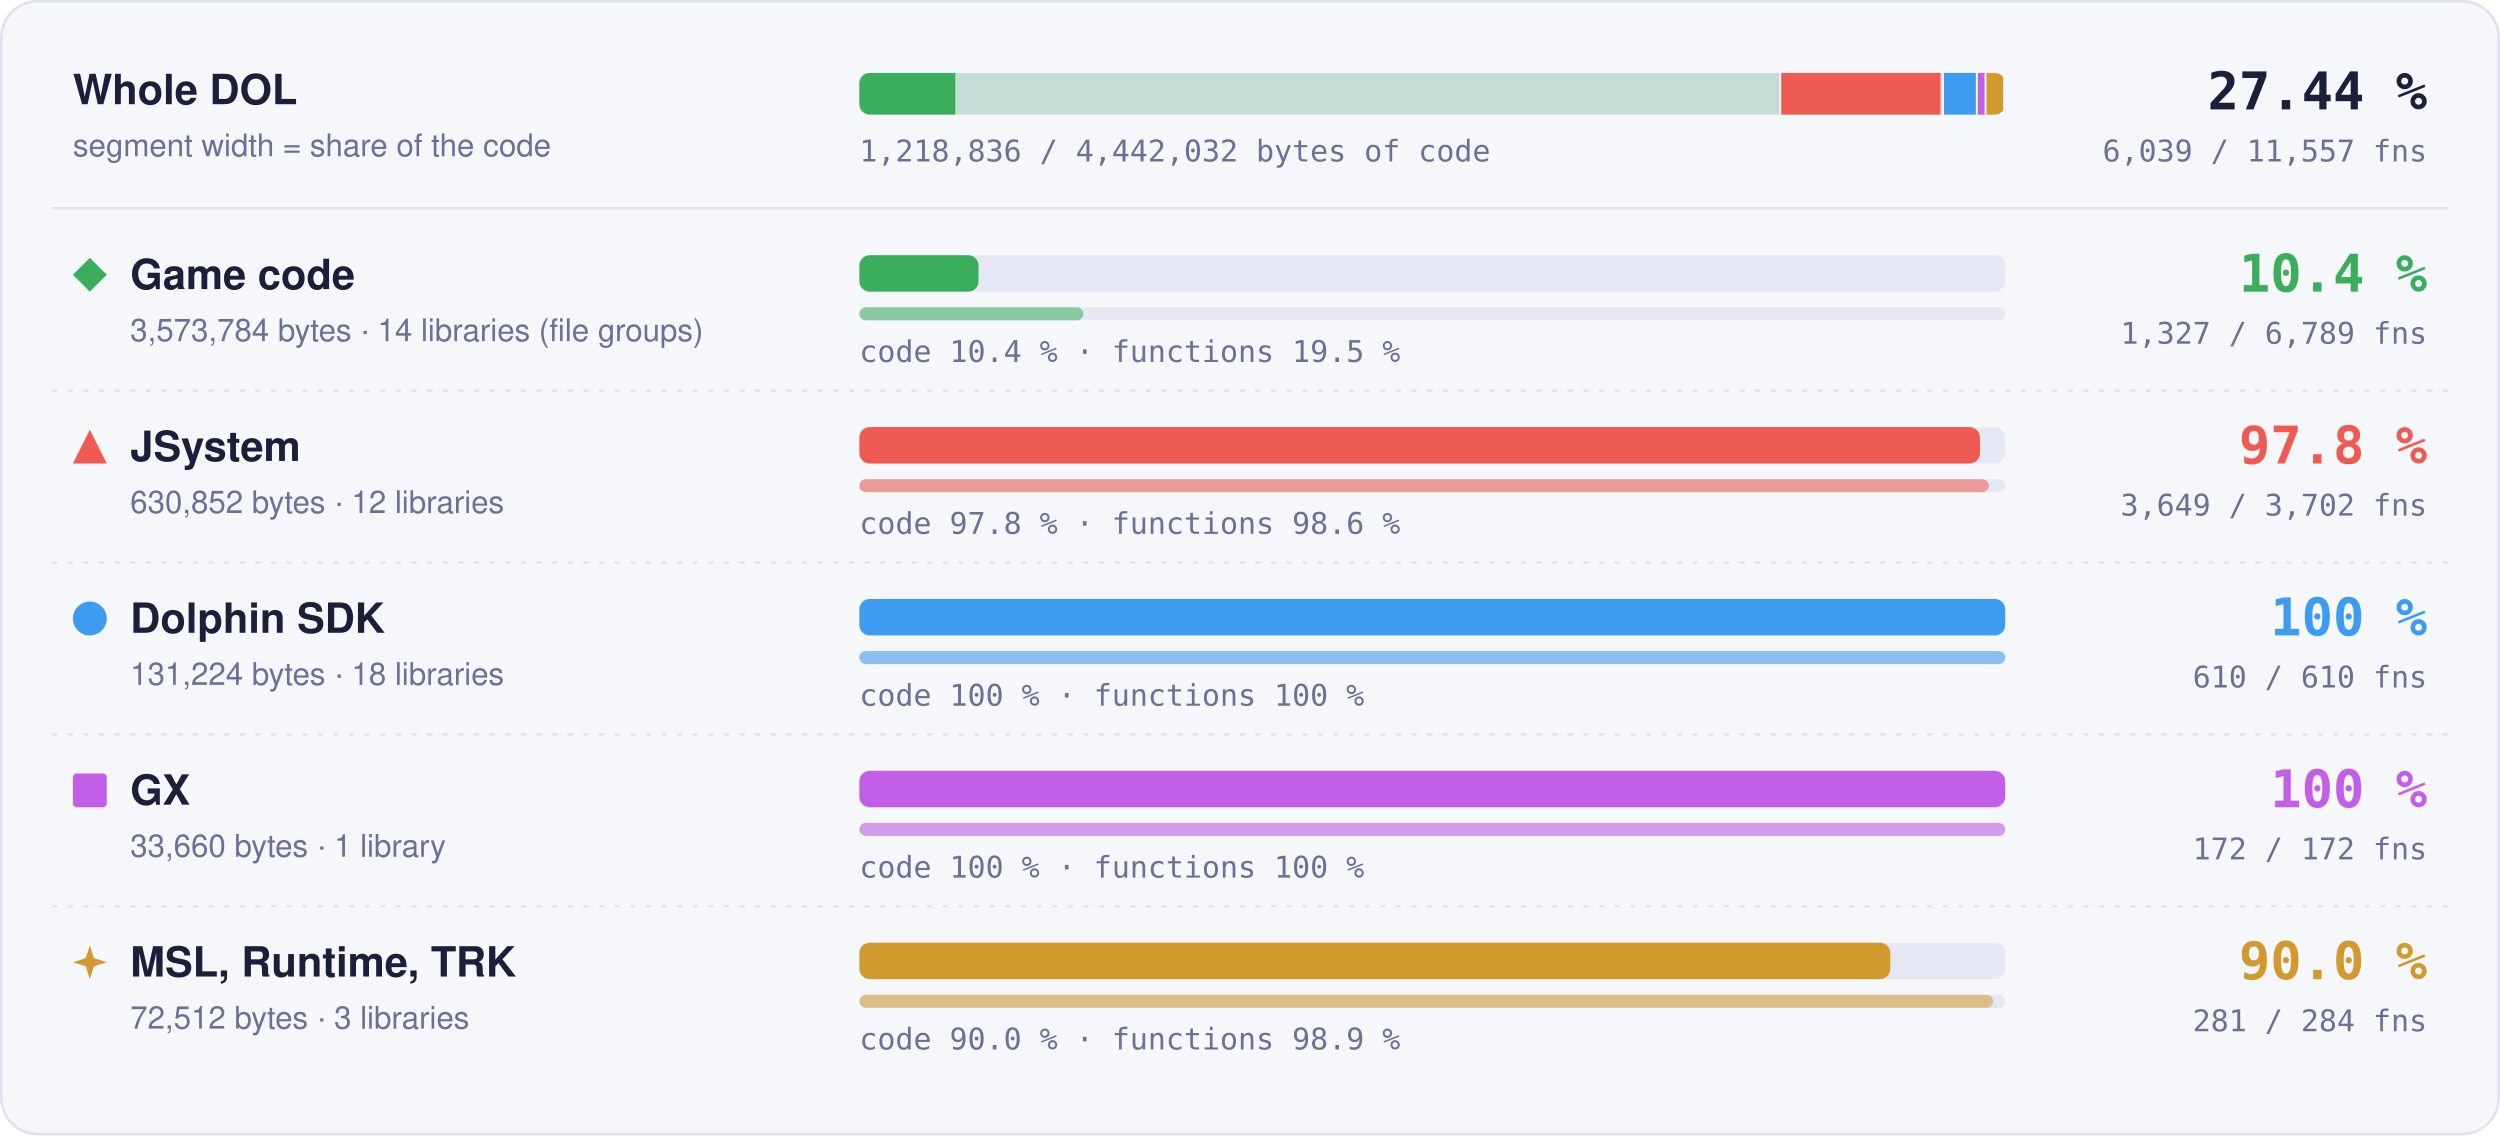
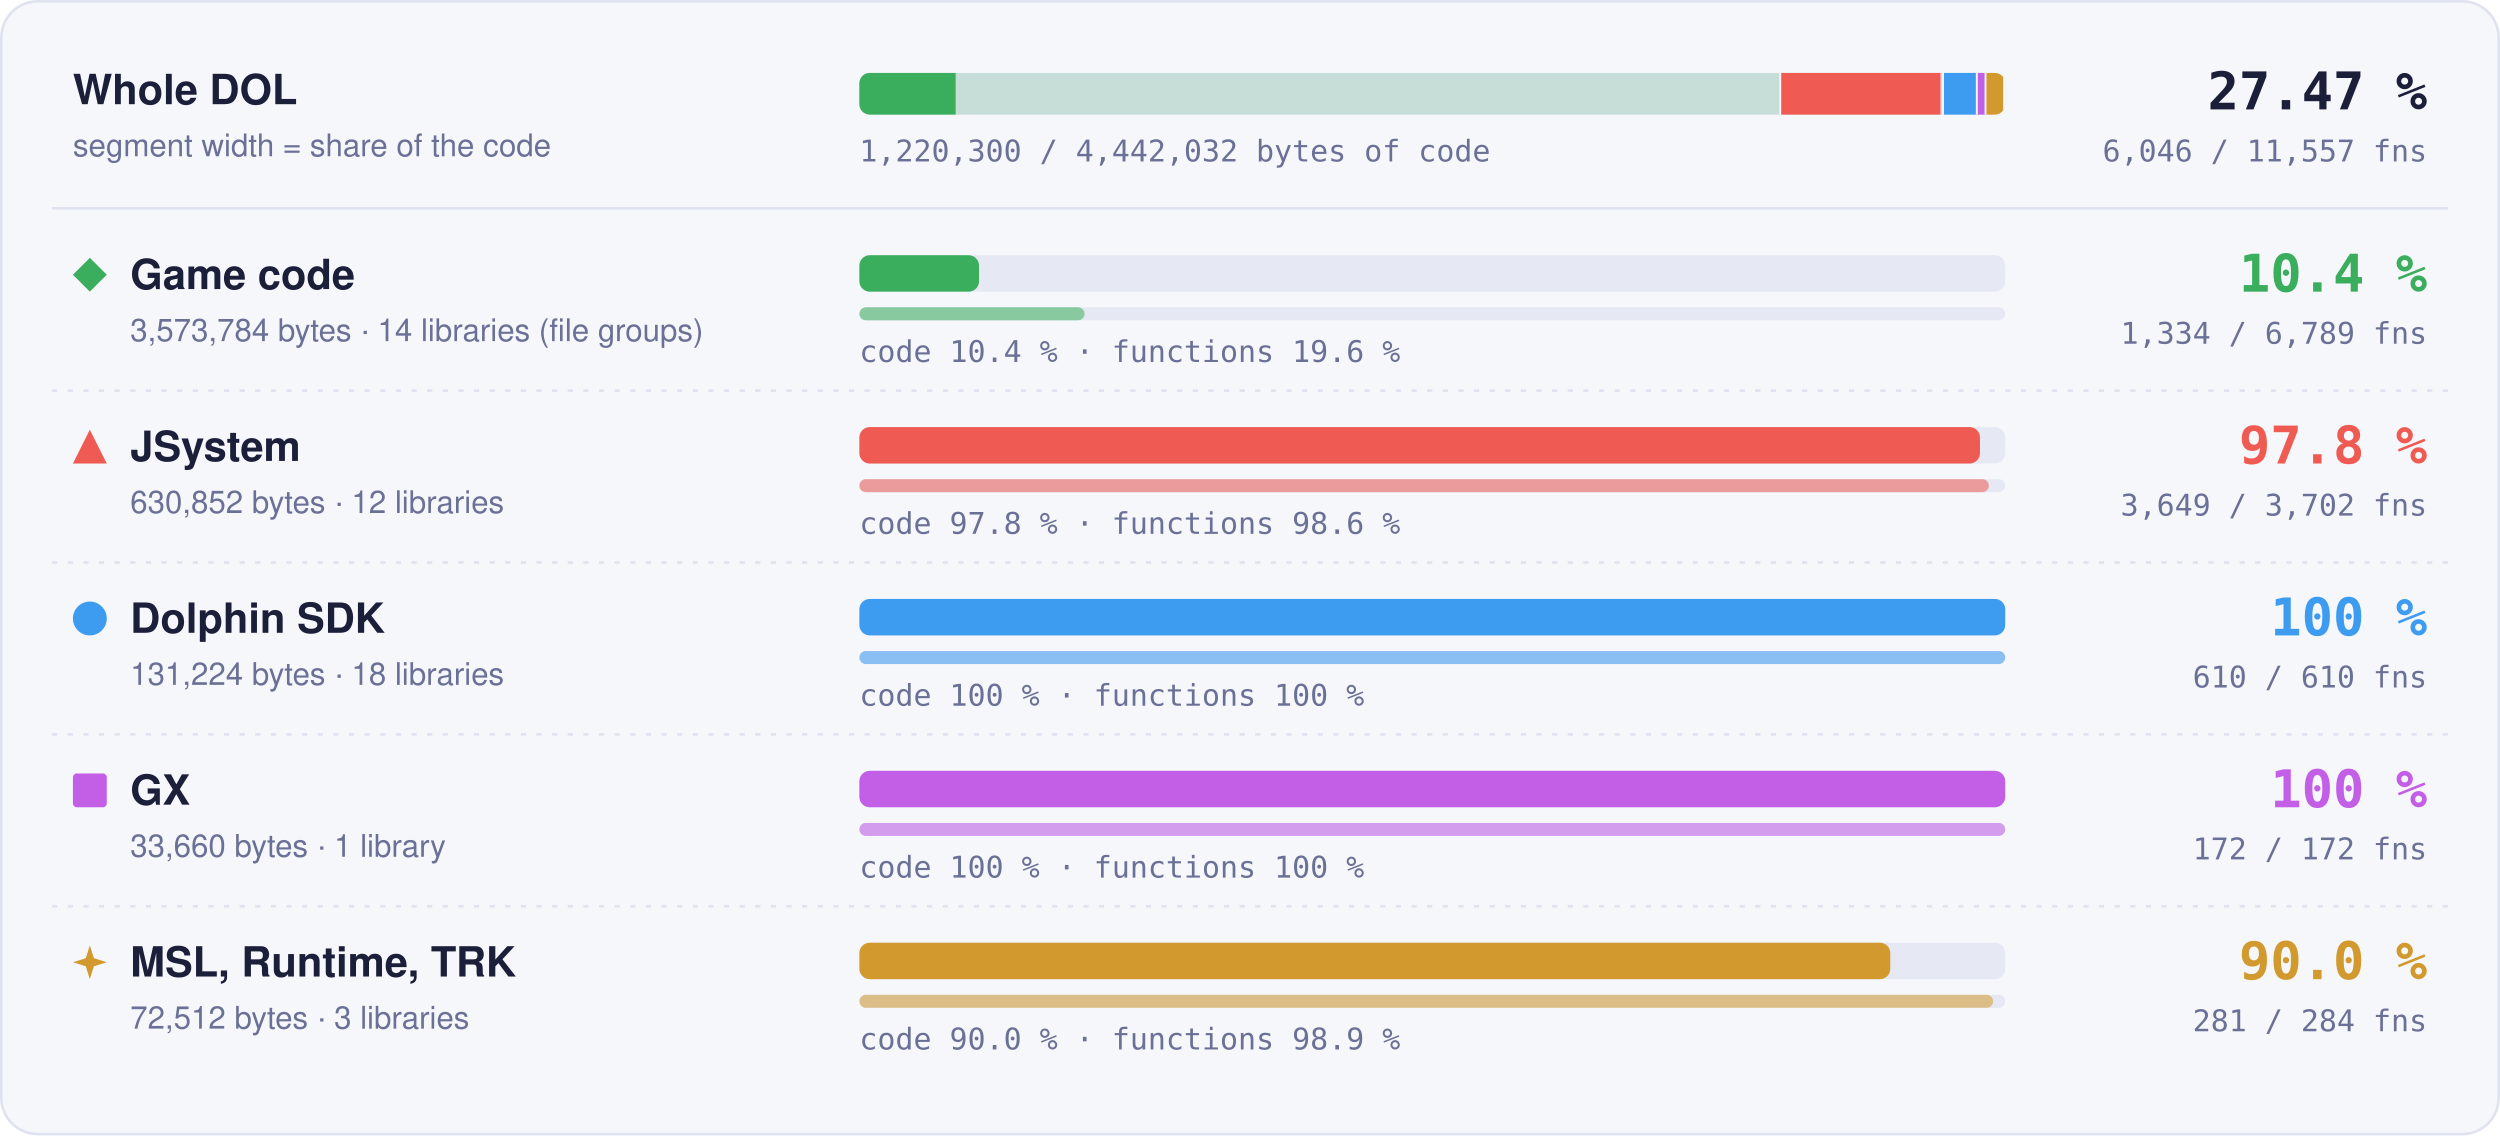
- <svg xmlns="http://www.w3.org/2000/svg" width="960" height="436" viewBox="0 0 960 436" role="img" aria-label="Matched code and functions per region: Game code 10.4 % of code, 1327 of 6789 functions; JSystem 97.8 % of code, 3649 of 3702 functions; Dolphin SDK 100 % of code, 610 of 610 functions; GX 100 % of code, 172 of 172 functions; MSL, Runtime, TRK 90.0 % of code, 281 of 284 functions">
+ <svg xmlns="http://www.w3.org/2000/svg" width="960" height="436" viewBox="0 0 960 436" role="img" aria-label="Matched code and functions per region: Game code 10.4 % of code, 1334 of 6789 functions; JSystem 97.8 % of code, 3649 of 3702 functions; Dolphin SDK 100 % of code, 610 of 610 functions; GX 100 % of code, 172 of 172 functions; MSL, Runtime, TRK 90.0 % of code, 281 of 284 functions">
  <style>text { font-family: -apple-system, BlinkMacSystemFont, 'Segoe UI', Helvetica, Arial, sans-serif; } .mono { font-family: ui-monospace, SFMono-Regular, 'SF Mono', Menlo, Consolas, monospace; } .grow { transform-box: fill-box; transform-origin: 0 50%; animation: grow 1.4s cubic-bezier(.2,.8,.2,1) both; } @keyframes grow { from { transform: scaleX(0); } } @media (prefers-reduced-motion: reduce) { * { animation: none !important; } }</style>
  <rect x="0.5" y="0.5" width="959" height="435" rx="14" fill="#f6f7fb" stroke="#dfe2ef" />
  <text x="28" y="40" font-size="16" font-weight="700" fill="#1b1f3a">Whole DOL</text>
  <text x="28" y="60" font-size="12" fill="#6b7096">segment width = share of the code</text>
  <rect x="330" y="28" width="440" height="16" rx="4" fill="#e6e8f3" />
  <clipPath id="wb">
    <rect x="330" y="28" width="440" height="16" rx="4" />
  </clipPath>
  <g clip-path="url(#wb)">
    <rect x="330.00" y="28" width="354.00" height="16" fill="#3aae5c" fill-opacity="0.18" />
-     <rect class="grow" x="330.00" y="28" width="36.82" height="16" fill="#3aae5c" />
+     <rect class="grow" x="330.00" y="28" width="36.97" height="16" fill="#3aae5c" />
    <rect x="683.25" y="28" width="1.5" height="16" fill="#f6f7fb" />
    <rect x="684.00" y="28" width="62.49" height="16" fill="#ef5b52" fill-opacity="0.18" />
    <rect class="grow" x="684.00" y="28" width="61.11" height="16" fill="#ef5b52" />
    <rect x="745.74" y="28" width="1.5" height="16" fill="#f6f7fb" />
    <rect x="746.49" y="28" width="13.00" height="16" fill="#3d9cf0" fill-opacity="0.18" />
    <rect class="grow" x="746.49" y="28" width="13.00" height="16" fill="#3d9cf0" />
    <rect x="758.73" y="28" width="1.5" height="16" fill="#f6f7fb" />
    <rect x="759.48" y="28" width="3.33" height="16" fill="#c35ee6" fill-opacity="0.18" />
    <rect class="grow" x="759.48" y="28" width="3.33" height="16" fill="#c35ee6" />
    <rect x="762.07" y="28" width="1.5" height="16" fill="#f6f7fb" />
    <rect x="762.82" y="28" width="7.18" height="16" fill="#d29a2e" fill-opacity="0.18" />
    <rect class="grow" x="762.82" y="28" width="6.46" height="16" fill="#d29a2e" />
    <rect x="769.25" y="28" width="1.5" height="16" fill="#f6f7fb" />
  </g>
-   <text x="932" y="42" text-anchor="end" class="mono" font-size="20" font-weight="700" fill="#1b1f3a">27.44 %</text>
-   <text x="932" y="62" text-anchor="end" class="mono" font-size="11.5" fill="#6b7096">6,039 / 11,557 fns</text>
-   <text x="330" y="62" class="mono" font-size="11.5" fill="#6b7096">1,218,836 / 4,442,032 bytes of code</text>
+   <text x="932" y="42" text-anchor="end" class="mono" font-size="20" font-weight="700" fill="#1b1f3a">27.47 %</text>
+   <text x="932" y="62" text-anchor="end" class="mono" font-size="11.5" fill="#6b7096">6,046 / 11,557 fns</text>
+   <text x="330" y="62" class="mono" font-size="11.5" fill="#6b7096">1,220,300 / 4,442,032 bytes of code</text>
  <line x1="20" x2="940" y1="80" y2="80" stroke="#dfe2ef" />
  <g fill="#3aae5c">
    <path d="M34.5 99L41 105.5L34.5 112L28 105.5Z" />
  </g>
  <text x="50" y="111" font-size="16" font-weight="700" fill="#1b1f3a">Game code</text>
  <text x="50" y="131" font-size="12" fill="#6b7096">3,573,784 bytes · 14 libraries (file groups)</text>
  <rect x="330" y="98" width="440" height="14" rx="4" fill="#e6e8f3" />
-   <rect class="grow" style="animation-delay:0.0s" x="330" y="98" width="45.77" height="14" rx="4" fill="#3aae5c" />
+   <rect class="grow" style="animation-delay:0.0s" x="330" y="98" width="45.95" height="14" rx="4" fill="#3aae5c" />
  <rect x="330" y="118" width="440" height="5" rx="2.5" fill="#e6e8f3" />
-   <rect class="grow" style="animation-delay:0.2s" x="330" y="118" width="86.00" height="5" rx="2.5" fill="#3aae5c" fill-opacity="0.55" />
-   <text x="330" y="139" class="mono" font-size="11.5" fill="#6b7096">code 10.4 % · functions 19.5 %</text>
+   <rect class="grow" style="animation-delay:0.2s" x="330" y="118" width="86.46" height="5" rx="2.5" fill="#3aae5c" fill-opacity="0.55" />
+   <text x="330" y="139" class="mono" font-size="11.5" fill="#6b7096">code 10.4 % · functions 19.6 %</text>
  <text x="932" y="112" text-anchor="end" class="mono" font-size="20" font-weight="700" fill="#3aae5c">10.4 %</text>
-   <text x="932" y="132" text-anchor="end" class="mono" font-size="11.5" fill="#6b7096">1,327 / 6,789 fns</text>
+   <text x="932" y="132" text-anchor="end" class="mono" font-size="11.5" fill="#6b7096">1,334 / 6,789 fns</text>
  <line x1="20" x2="940" y1="150" y2="150" stroke="#dfe2ef" stroke-dasharray="2 4" />
  <g fill="#ef5b52">
    <path d="M34.5 165L41 178L28 178Z" />
  </g>
  <text x="50" y="177" font-size="16" font-weight="700" fill="#1b1f3a">JSystem</text>
  <text x="50" y="197" font-size="12" fill="#6b7096">630,852 bytes · 12 libraries</text>
  <rect x="330" y="164" width="440" height="14" rx="4" fill="#e6e8f3" />
  <rect class="grow" style="animation-delay:0.1s" x="330" y="164" width="430.31" height="14" rx="4" fill="#ef5b52" />
  <rect x="330" y="184" width="440" height="5" rx="2.5" fill="#e6e8f3" />
  <rect class="grow" style="animation-delay:0.3s" x="330" y="184" width="433.70" height="5" rx="2.5" fill="#ef5b52" fill-opacity="0.55" />
  <text x="330" y="205" class="mono" font-size="11.5" fill="#6b7096">code 97.8 % · functions 98.6 %</text>
  <text x="932" y="178" text-anchor="end" class="mono" font-size="20" font-weight="700" fill="#ef5b52">97.8 %</text>
  <text x="932" y="198" text-anchor="end" class="mono" font-size="11.5" fill="#6b7096">3,649 / 3,702 fns</text>
  <line x1="20" x2="940" y1="216" y2="216" stroke="#dfe2ef" stroke-dasharray="2 4" />
  <g fill="#3d9cf0">
    <circle cx="34.5" cy="237.5" r="6.5" />
  </g>
  <text x="50" y="243" font-size="16" font-weight="700" fill="#1b1f3a">Dolphin SDK</text>
  <text x="50" y="263" font-size="12" fill="#6b7096">131,224 bytes · 18 libraries</text>
  <rect x="330" y="230" width="440" height="14" rx="4" fill="#e6e8f3" />
  <rect class="grow" style="animation-delay:0.2s" x="330" y="230" width="440.00" height="14" rx="4" fill="#3d9cf0" />
  <rect x="330" y="250" width="440" height="5" rx="2.5" fill="#e6e8f3" />
  <rect class="grow" style="animation-delay:0.4s" x="330" y="250" width="440.00" height="5" rx="2.5" fill="#3d9cf0" fill-opacity="0.55" />
  <text x="330" y="271" class="mono" font-size="11.5" fill="#6b7096">code 100 % · functions 100 %</text>
  <text x="932" y="244" text-anchor="end" class="mono" font-size="20" font-weight="700" fill="#3d9cf0">100 %</text>
  <text x="932" y="264" text-anchor="end" class="mono" font-size="11.5" fill="#6b7096">610 / 610 fns</text>
  <line x1="20" x2="940" y1="282" y2="282" stroke="#dfe2ef" stroke-dasharray="2 4" />
  <g fill="#c35ee6">
    <rect x="28" y="297" width="13" height="13" rx="1.5" />
  </g>
  <text x="50" y="309" font-size="16" font-weight="700" fill="#1b1f3a">GX</text>
  <text x="50" y="329" font-size="12" fill="#6b7096">33,660 bytes · 1 library</text>
  <rect x="330" y="296" width="440" height="14" rx="4" fill="#e6e8f3" />
  <rect class="grow" style="animation-delay:0.3s" x="330" y="296" width="440.00" height="14" rx="4" fill="#c35ee6" />
  <rect x="330" y="316" width="440" height="5" rx="2.5" fill="#e6e8f3" />
  <rect class="grow" style="animation-delay:0.5s" x="330" y="316" width="440.00" height="5" rx="2.5" fill="#c35ee6" fill-opacity="0.55" />
  <text x="330" y="337" class="mono" font-size="11.5" fill="#6b7096">code 100 % · functions 100 %</text>
  <text x="932" y="310" text-anchor="end" class="mono" font-size="20" font-weight="700" fill="#c35ee6">100 %</text>
  <text x="932" y="330" text-anchor="end" class="mono" font-size="11.5" fill="#6b7096">172 / 172 fns</text>
  <line x1="20" x2="940" y1="348" y2="348" stroke="#dfe2ef" stroke-dasharray="2 4" />
  <g fill="#d29a2e">
    <path d="M34.5 363L36.06 367.94L41 369.5L36.06 371.06L34.5 376L32.94 371.06L28 369.5L32.94 367.94Z" />
  </g>
  <text x="50" y="375" font-size="16" font-weight="700" fill="#1b1f3a">MSL, Runtime, TRK</text>
  <text x="50" y="395" font-size="12" fill="#6b7096">72,512 bytes · 3 libraries</text>
  <rect x="330" y="362" width="440" height="14" rx="4" fill="#e6e8f3" />
  <rect class="grow" style="animation-delay:0.4s" x="330" y="362" width="395.87" height="14" rx="4" fill="#d29a2e" />
  <rect x="330" y="382" width="440" height="5" rx="2.5" fill="#e6e8f3" />
  <rect class="grow" style="animation-delay:0.6s" x="330" y="382" width="435.35" height="5" rx="2.5" fill="#d29a2e" fill-opacity="0.55" />
  <text x="330" y="403" class="mono" font-size="11.5" fill="#6b7096">code 90.0 % · functions 98.9 %</text>
  <text x="932" y="376" text-anchor="end" class="mono" font-size="20" font-weight="700" fill="#d29a2e">90.0 %</text>
  <text x="932" y="396" text-anchor="end" class="mono" font-size="11.5" fill="#6b7096">281 / 284 fns</text>
</svg>
